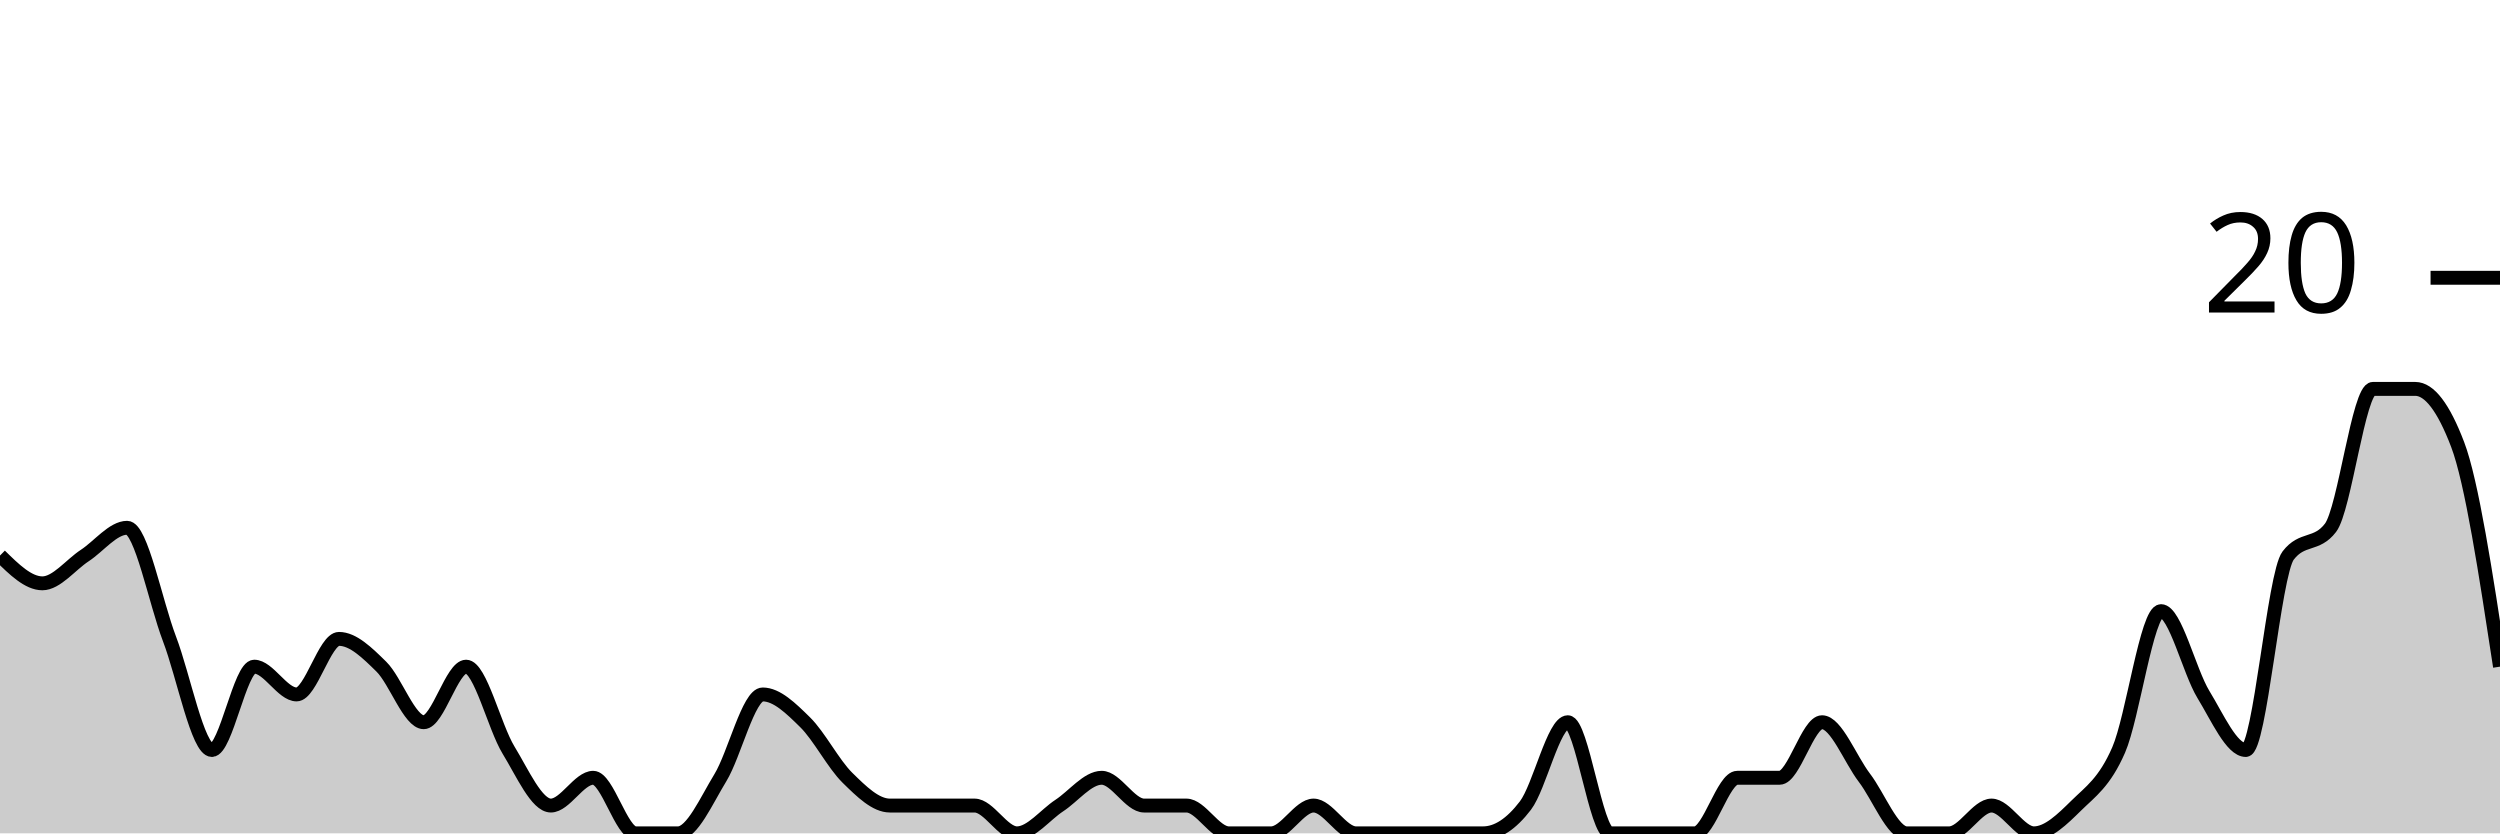
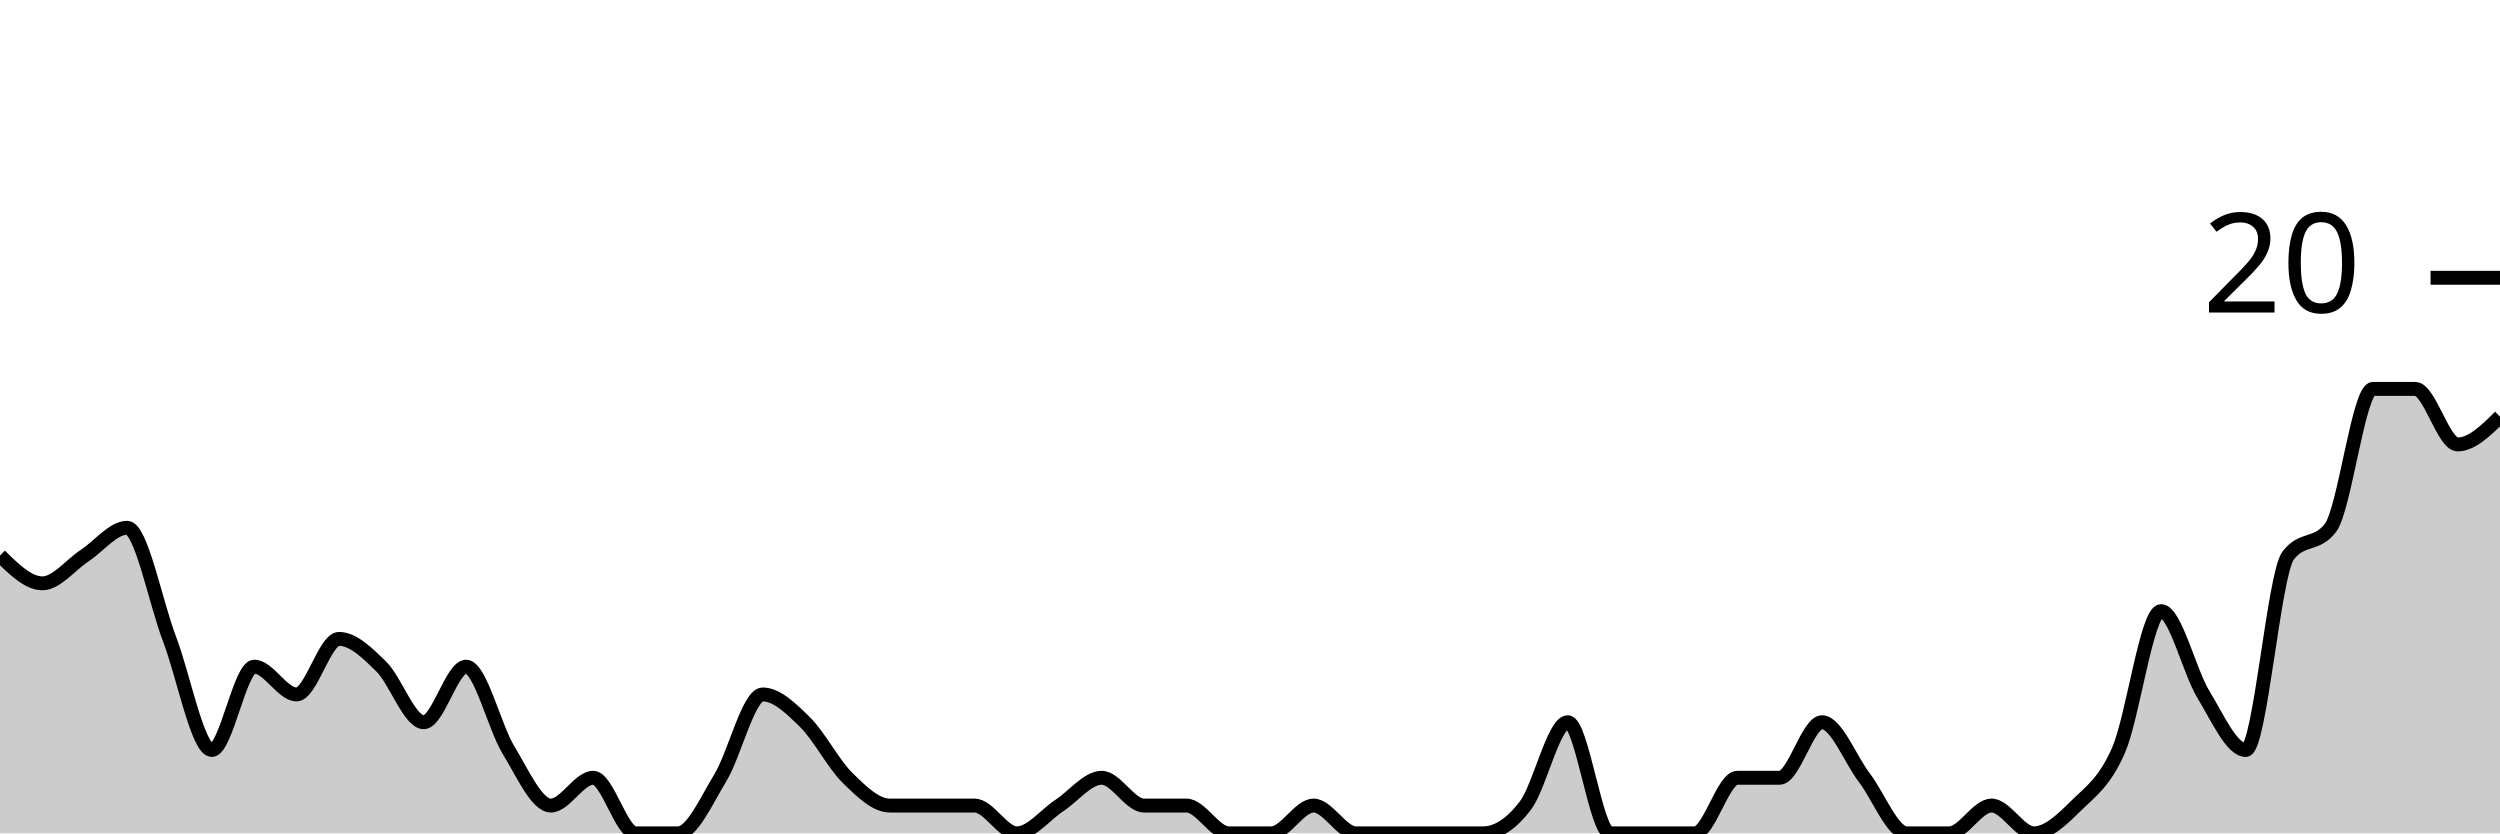
<svg xmlns="http://www.w3.org/2000/svg" viewBox="0 0 180 60">
  <g transform="translate(0,20)">
-     <path class="area" fill="rgba(0, 0, 0, 0.2)" d="M0,20C1.017,21,2.034,22,3.051,22C4.068,22,5.085,20.667,6.102,20C7.119,19.333,8.136,18,9.153,18C10.169,18,11.186,23.333,12.203,26C13.22,28.667,14.237,34,15.254,34C16.271,34,17.288,28,18.305,28C19.322,28,20.339,30,21.356,30C22.373,30,23.39,26,24.407,26C25.424,26,26.441,27,27.458,28C28.475,29,29.492,32,30.508,32C31.525,32,32.542,28,33.559,28C34.576,28,35.593,32.333,36.61,34C37.627,35.667,38.644,38,39.661,38C40.678,38,41.695,36,42.712,36C43.729,36,44.746,40,45.763,40C46.78,40,47.797,40,48.814,40C49.831,40,50.847,37.667,51.864,36C52.881,34.333,53.898,30,54.915,30C55.932,30,56.949,31,57.966,32C58.983,33,60,35,61.017,36C62.034,37,63.051,38,64.068,38C65.085,38,66.102,38,67.119,38C68.136,38,69.153,38,70.169,38C71.186,38,72.203,40,73.22,40C74.237,40,75.254,38.667,76.271,38C77.288,37.333,78.305,36,79.322,36C80.339,36,81.356,38,82.373,38C83.39,38,84.407,38,85.424,38C86.441,38,87.458,40,88.475,40C89.492,40,90.508,40,91.525,40C92.542,40,93.559,38,94.576,38C95.593,38,96.61,40,97.627,40C98.644,40,99.661,40,100.678,40C101.695,40,102.712,40,103.729,40C104.746,40,105.763,40,106.78,40C107.797,40,108.814,39.333,109.831,38C110.847,36.667,111.864,32,112.881,32C113.898,32,114.915,40,115.932,40C116.949,40,117.966,40,118.983,40C120,40,121.017,40,122.034,40C123.051,40,124.068,36,125.085,36C126.102,36,127.119,36,128.136,36C129.153,36,130.169,32,131.186,32C132.203,32,133.22,34.667,134.237,36C135.254,37.333,136.271,40,137.288,40C138.305,40,139.322,40,140.339,40C141.356,40,142.373,38,143.39,38C144.407,38,145.424,40,146.441,40C147.458,40,148.475,39,149.492,38C150.508,37,151.525,36.333,152.542,34C153.559,31.667,154.576,24,155.593,24C156.61,24,157.627,28.333,158.644,30C159.661,31.667,160.678,34,161.695,34C162.712,34,163.729,21.333,164.746,20C165.763,18.667,166.78,19.333,167.797,18C168.814,16.667,169.831,8,170.847,8C171.864,8,172.881,8,173.898,8C174.915,8,175.932,9.333,176.949,12C177.966,14.667,178.983,21.333,180,28L180,40C178.983,40,177.966,40,176.949,40C175.932,40,174.915,40,173.898,40C172.881,40,171.864,40,170.847,40C169.831,40,168.814,40,167.797,40C166.78,40,165.763,40,164.746,40C163.729,40,162.712,40,161.695,40C160.678,40,159.661,40,158.644,40C157.627,40,156.61,40,155.593,40C154.576,40,153.559,40,152.542,40C151.525,40,150.508,40,149.492,40C148.475,40,147.458,40,146.441,40C145.424,40,144.407,40,143.39,40C142.373,40,141.356,40,140.339,40C139.322,40,138.305,40,137.288,40C136.271,40,135.254,40,134.237,40C133.22,40,132.203,40,131.186,40C130.169,40,129.153,40,128.136,40C127.119,40,126.102,40,125.085,40C124.068,40,123.051,40,122.034,40C121.017,40,120,40,118.983,40C117.966,40,116.949,40,115.932,40C114.915,40,113.898,40,112.881,40C111.864,40,110.847,40,109.831,40C108.814,40,107.797,40,106.78,40C105.763,40,104.746,40,103.729,40C102.712,40,101.695,40,100.678,40C99.661,40,98.644,40,97.627,40C96.61,40,95.593,40,94.576,40C93.559,40,92.542,40,91.525,40C90.508,40,89.492,40,88.475,40C87.458,40,86.441,40,85.424,40C84.407,40,83.39,40,82.373,40C81.356,40,80.339,40,79.322,40C78.305,40,77.288,40,76.271,40C75.254,40,74.237,40,73.22,40C72.203,40,71.186,40,70.169,40C69.153,40,68.136,40,67.119,40C66.102,40,65.085,40,64.068,40C63.051,40,62.034,40,61.017,40C60,40,58.983,40,57.966,40C56.949,40,55.932,40,54.915,40C53.898,40,52.881,40,51.864,40C50.847,40,49.831,40,48.814,40C47.797,40,46.78,40,45.763,40C44.746,40,43.729,40,42.712,40C41.695,40,40.678,40,39.661,40C38.644,40,37.627,40,36.61,40C35.593,40,34.576,40,33.559,40C32.542,40,31.525,40,30.508,40C29.492,40,28.475,40,27.458,40C26.441,40,25.424,40,24.407,40C23.39,40,22.373,40,21.356,40C20.339,40,19.322,40,18.305,40C17.288,40,16.271,40,15.254,40C14.237,40,13.22,40,12.203,40C11.186,40,10.169,40,9.153,40C8.136,40,7.119,40,6.102,40C5.085,40,4.068,40,3.051,40C2.034,40,1.017,40,0,40Z" />
-     <path class="line" stroke="black" fill="none" d="M0,20C1.017,21,2.034,22,3.051,22C4.068,22,5.085,20.667,6.102,20C7.119,19.333,8.136,18,9.153,18C10.169,18,11.186,23.333,12.203,26C13.22,28.667,14.237,34,15.254,34C16.271,34,17.288,28,18.305,28C19.322,28,20.339,30,21.356,30C22.373,30,23.39,26,24.407,26C25.424,26,26.441,27,27.458,28C28.475,29,29.492,32,30.508,32C31.525,32,32.542,28,33.559,28C34.576,28,35.593,32.333,36.61,34C37.627,35.667,38.644,38,39.661,38C40.678,38,41.695,36,42.712,36C43.729,36,44.746,40,45.763,40C46.78,40,47.797,40,48.814,40C49.831,40,50.847,37.667,51.864,36C52.881,34.333,53.898,30,54.915,30C55.932,30,56.949,31,57.966,32C58.983,33,60,35,61.017,36C62.034,37,63.051,38,64.068,38C65.085,38,66.102,38,67.119,38C68.136,38,69.153,38,70.169,38C71.186,38,72.203,40,73.22,40C74.237,40,75.254,38.667,76.271,38C77.288,37.333,78.305,36,79.322,36C80.339,36,81.356,38,82.373,38C83.39,38,84.407,38,85.424,38C86.441,38,87.458,40,88.475,40C89.492,40,90.508,40,91.525,40C92.542,40,93.559,38,94.576,38C95.593,38,96.61,40,97.627,40C98.644,40,99.661,40,100.678,40C101.695,40,102.712,40,103.729,40C104.746,40,105.763,40,106.78,40C107.797,40,108.814,39.333,109.831,38C110.847,36.667,111.864,32,112.881,32C113.898,32,114.915,40,115.932,40C116.949,40,117.966,40,118.983,40C120,40,121.017,40,122.034,40C123.051,40,124.068,36,125.085,36C126.102,36,127.119,36,128.136,36C129.153,36,130.169,32,131.186,32C132.203,32,133.22,34.667,134.237,36C135.254,37.333,136.271,40,137.288,40C138.305,40,139.322,40,140.339,40C141.356,40,142.373,38,143.39,38C144.407,38,145.424,40,146.441,40C147.458,40,148.475,39,149.492,38C150.508,37,151.525,36.333,152.542,34C153.559,31.667,154.576,24,155.593,24C156.61,24,157.627,28.333,158.644,30C159.661,31.667,160.678,34,161.695,34C162.712,34,163.729,21.333,164.746,20C165.763,18.667,166.78,19.333,167.797,18C168.814,16.667,169.831,8,170.847,8C171.864,8,172.881,8,173.898,8C174.915,8,175.932,9.333,176.949,12C177.966,14.667,178.983,21.333,180,28" />
+     <path class="area" fill="rgba(0, 0, 0, 0.2)" d="M0,20C1.017,21,2.034,22,3.051,22C4.068,22,5.085,20.667,6.102,20C7.119,19.333,8.136,18,9.153,18C10.169,18,11.186,23.333,12.203,26C13.22,28.667,14.237,34,15.254,34C16.271,34,17.288,28,18.305,28C19.322,28,20.339,30,21.356,30C22.373,30,23.39,26,24.407,26C25.424,26,26.441,27,27.458,28C28.475,29,29.492,32,30.508,32C31.525,32,32.542,28,33.559,28C34.576,28,35.593,32.333,36.61,34C37.627,35.667,38.644,38,39.661,38C40.678,38,41.695,36,42.712,36C43.729,36,44.746,40,45.763,40C46.78,40,47.797,40,48.814,40C49.831,40,50.847,37.667,51.864,36C52.881,34.333,53.898,30,54.915,30C55.932,30,56.949,31,57.966,32C58.983,33,60,35,61.017,36C62.034,37,63.051,38,64.068,38C65.085,38,66.102,38,67.119,38C68.136,38,69.153,38,70.169,38C71.186,38,72.203,40,73.22,40C74.237,40,75.254,38.667,76.271,38C77.288,37.333,78.305,36,79.322,36C80.339,36,81.356,38,82.373,38C83.39,38,84.407,38,85.424,38C86.441,38,87.458,40,88.475,40C89.492,40,90.508,40,91.525,40C92.542,40,93.559,38,94.576,38C95.593,38,96.61,40,97.627,40C98.644,40,99.661,40,100.678,40C101.695,40,102.712,40,103.729,40C104.746,40,105.763,40,106.78,40C107.797,40,108.814,39.333,109.831,38C110.847,36.667,111.864,32,112.881,32C113.898,32,114.915,40,115.932,40C116.949,40,117.966,40,118.983,40C120,40,121.017,40,122.034,40C123.051,40,124.068,36,125.085,36C126.102,36,127.119,36,128.136,36C129.153,36,130.169,32,131.186,32C132.203,32,133.22,34.667,134.237,36C135.254,37.333,136.271,40,137.288,40C138.305,40,139.322,40,140.339,40C141.356,40,142.373,38,143.39,38C144.407,38,145.424,40,146.441,40C147.458,40,148.475,39,149.492,38C150.508,37,151.525,36.333,152.542,34C153.559,31.667,154.576,24,155.593,24C156.61,24,157.627,28.333,158.644,30C159.661,31.667,160.678,34,161.695,34C162.712,34,163.729,21.333,164.746,20C165.763,18.667,166.78,19.333,167.797,18C168.814,16.667,169.831,8,170.847,8C171.864,8,172.881,8,173.898,8C174.915,8,175.932,12,176.949,12C177.966,12,178.983,11,180,10L180,40C178.983,40,177.966,40,176.949,40C175.932,40,174.915,40,173.898,40C172.881,40,171.864,40,170.847,40C169.831,40,168.814,40,167.797,40C166.78,40,165.763,40,164.746,40C163.729,40,162.712,40,161.695,40C160.678,40,159.661,40,158.644,40C157.627,40,156.61,40,155.593,40C154.576,40,153.559,40,152.542,40C151.525,40,150.508,40,149.492,40C148.475,40,147.458,40,146.441,40C145.424,40,144.407,40,143.39,40C142.373,40,141.356,40,140.339,40C139.322,40,138.305,40,137.288,40C136.271,40,135.254,40,134.237,40C133.22,40,132.203,40,131.186,40C130.169,40,129.153,40,128.136,40C127.119,40,126.102,40,125.085,40C124.068,40,123.051,40,122.034,40C121.017,40,120,40,118.983,40C117.966,40,116.949,40,115.932,40C114.915,40,113.898,40,112.881,40C111.864,40,110.847,40,109.831,40C108.814,40,107.797,40,106.78,40C105.763,40,104.746,40,103.729,40C102.712,40,101.695,40,100.678,40C99.661,40,98.644,40,97.627,40C96.61,40,95.593,40,94.576,40C93.559,40,92.542,40,91.525,40C90.508,40,89.492,40,88.475,40C87.458,40,86.441,40,85.424,40C84.407,40,83.39,40,82.373,40C81.356,40,80.339,40,79.322,40C78.305,40,77.288,40,76.271,40C75.254,40,74.237,40,73.22,40C72.203,40,71.186,40,70.169,40C69.153,40,68.136,40,67.119,40C66.102,40,65.085,40,64.068,40C63.051,40,62.034,40,61.017,40C60,40,58.983,40,57.966,40C56.949,40,55.932,40,54.915,40C53.898,40,52.881,40,51.864,40C50.847,40,49.831,40,48.814,40C47.797,40,46.78,40,45.763,40C44.746,40,43.729,40,42.712,40C41.695,40,40.678,40,39.661,40C38.644,40,37.627,40,36.61,40C35.593,40,34.576,40,33.559,40C32.542,40,31.525,40,30.508,40C29.492,40,28.475,40,27.458,40C26.441,40,25.424,40,24.407,40C23.39,40,22.373,40,21.356,40C20.339,40,19.322,40,18.305,40C17.288,40,16.271,40,15.254,40C14.237,40,13.22,40,12.203,40C11.186,40,10.169,40,9.153,40C8.136,40,7.119,40,6.102,40C5.085,40,4.068,40,3.051,40C2.034,40,1.017,40,0,40Z" />
+     <path class="line" stroke="black" fill="none" d="M0,20C1.017,21,2.034,22,3.051,22C4.068,22,5.085,20.667,6.102,20C7.119,19.333,8.136,18,9.153,18C10.169,18,11.186,23.333,12.203,26C13.22,28.667,14.237,34,15.254,34C16.271,34,17.288,28,18.305,28C19.322,28,20.339,30,21.356,30C22.373,30,23.39,26,24.407,26C25.424,26,26.441,27,27.458,28C28.475,29,29.492,32,30.508,32C31.525,32,32.542,28,33.559,28C34.576,28,35.593,32.333,36.61,34C37.627,35.667,38.644,38,39.661,38C40.678,38,41.695,36,42.712,36C43.729,36,44.746,40,45.763,40C46.78,40,47.797,40,48.814,40C49.831,40,50.847,37.667,51.864,36C52.881,34.333,53.898,30,54.915,30C55.932,30,56.949,31,57.966,32C58.983,33,60,35,61.017,36C62.034,37,63.051,38,64.068,38C65.085,38,66.102,38,67.119,38C68.136,38,69.153,38,70.169,38C71.186,38,72.203,40,73.22,40C74.237,40,75.254,38.667,76.271,38C77.288,37.333,78.305,36,79.322,36C80.339,36,81.356,38,82.373,38C83.39,38,84.407,38,85.424,38C86.441,38,87.458,40,88.475,40C89.492,40,90.508,40,91.525,40C92.542,40,93.559,38,94.576,38C95.593,38,96.61,40,97.627,40C98.644,40,99.661,40,100.678,40C101.695,40,102.712,40,103.729,40C104.746,40,105.763,40,106.78,40C107.797,40,108.814,39.333,109.831,38C110.847,36.667,111.864,32,112.881,32C113.898,32,114.915,40,115.932,40C116.949,40,117.966,40,118.983,40C120,40,121.017,40,122.034,40C123.051,40,124.068,36,125.085,36C126.102,36,127.119,36,128.136,36C129.153,36,130.169,32,131.186,32C132.203,32,133.22,34.667,134.237,36C135.254,37.333,136.271,40,137.288,40C138.305,40,139.322,40,140.339,40C141.356,40,142.373,38,143.39,38C144.407,38,145.424,40,146.441,40C147.458,40,148.475,39,149.492,38C150.508,37,151.525,36.333,152.542,34C153.559,31.667,154.576,24,155.593,24C156.61,24,157.627,28.333,158.644,30C159.661,31.667,160.678,34,161.695,34C162.712,34,163.729,21.333,164.746,20C165.763,18.667,166.78,19.333,167.797,18C168.814,16.667,169.831,8,170.847,8C171.864,8,172.881,8,173.898,8C174.915,8,175.932,12,176.949,12C177.966,12,178.983,11,180,10" />
    <path class="axis-ceiling" stroke-width="1" stroke="black" fill="none" d="M175,0L180,0" />
    <text class="axis-ceiling-label" font-family="sans-serif" text-anchor="end" font-size="10px" x="170" y="2.5">20</text>
  </g>
</svg>
